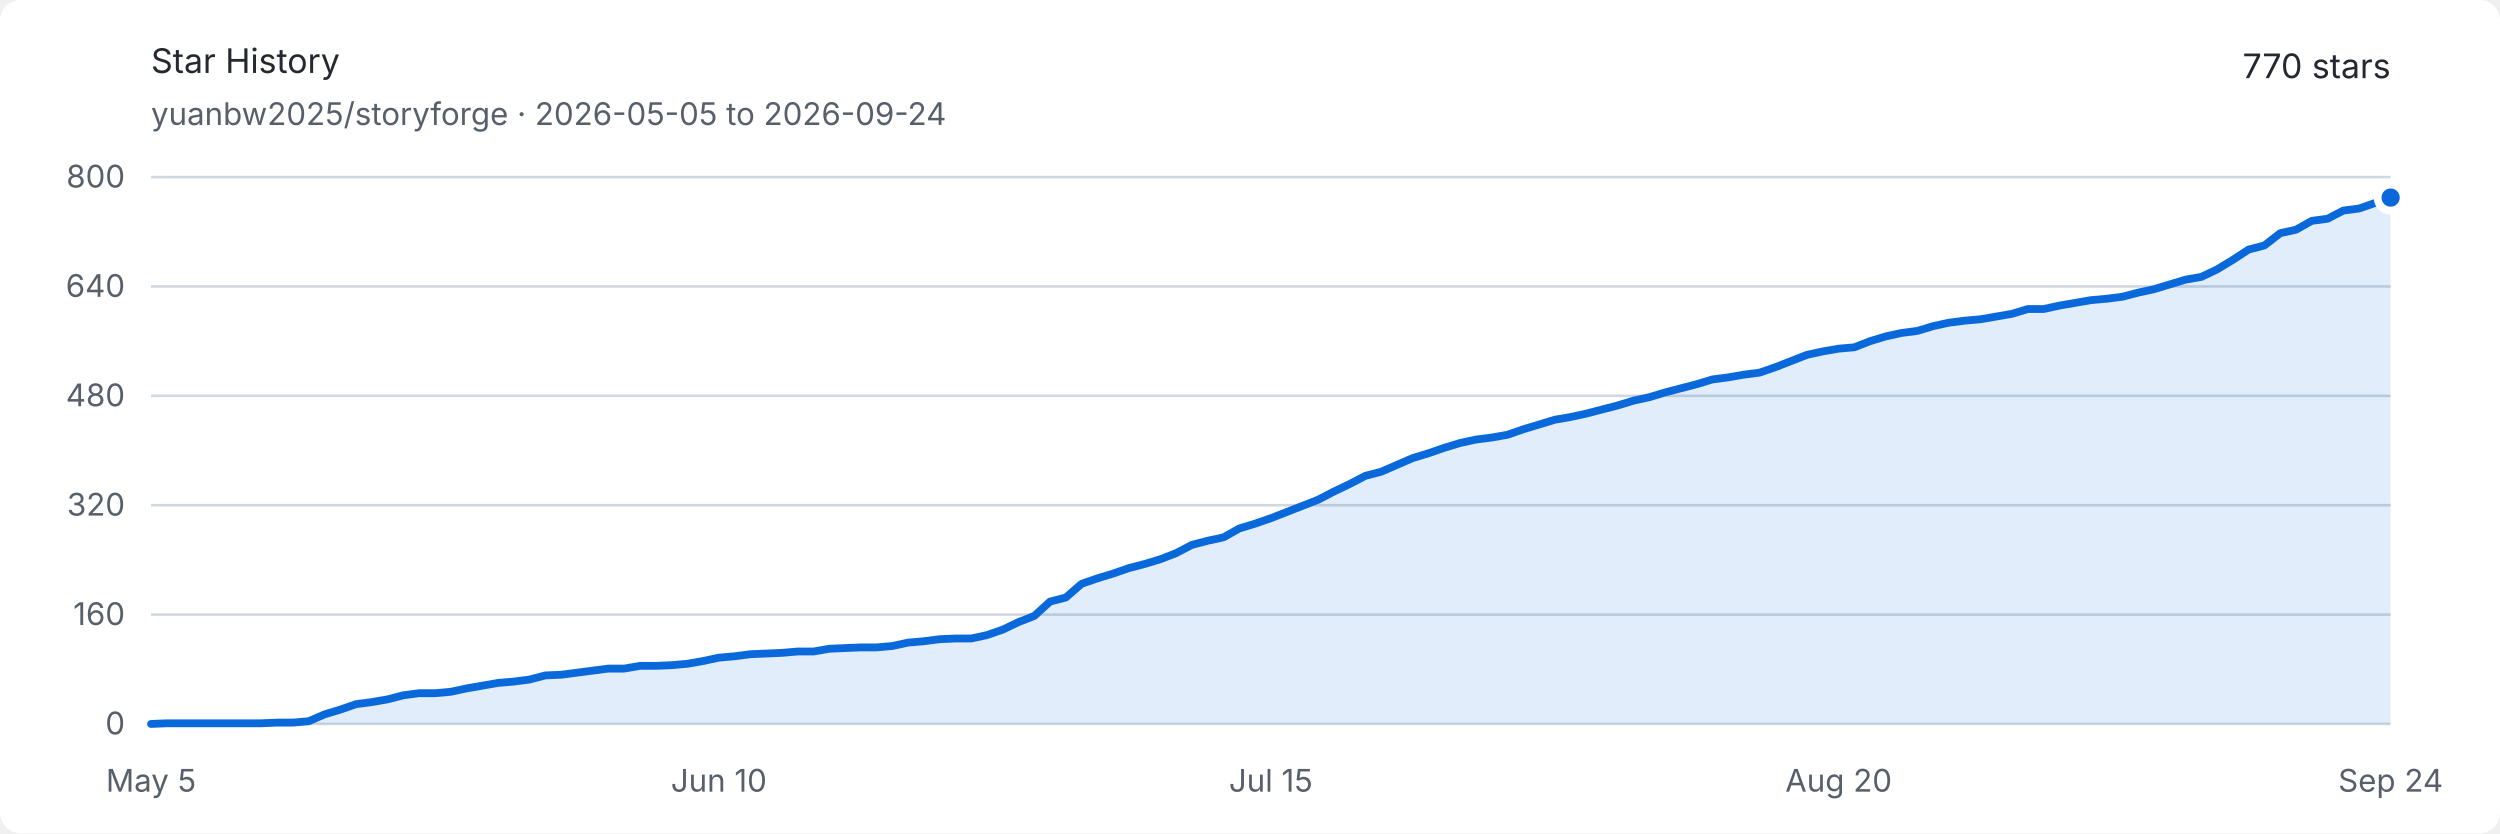
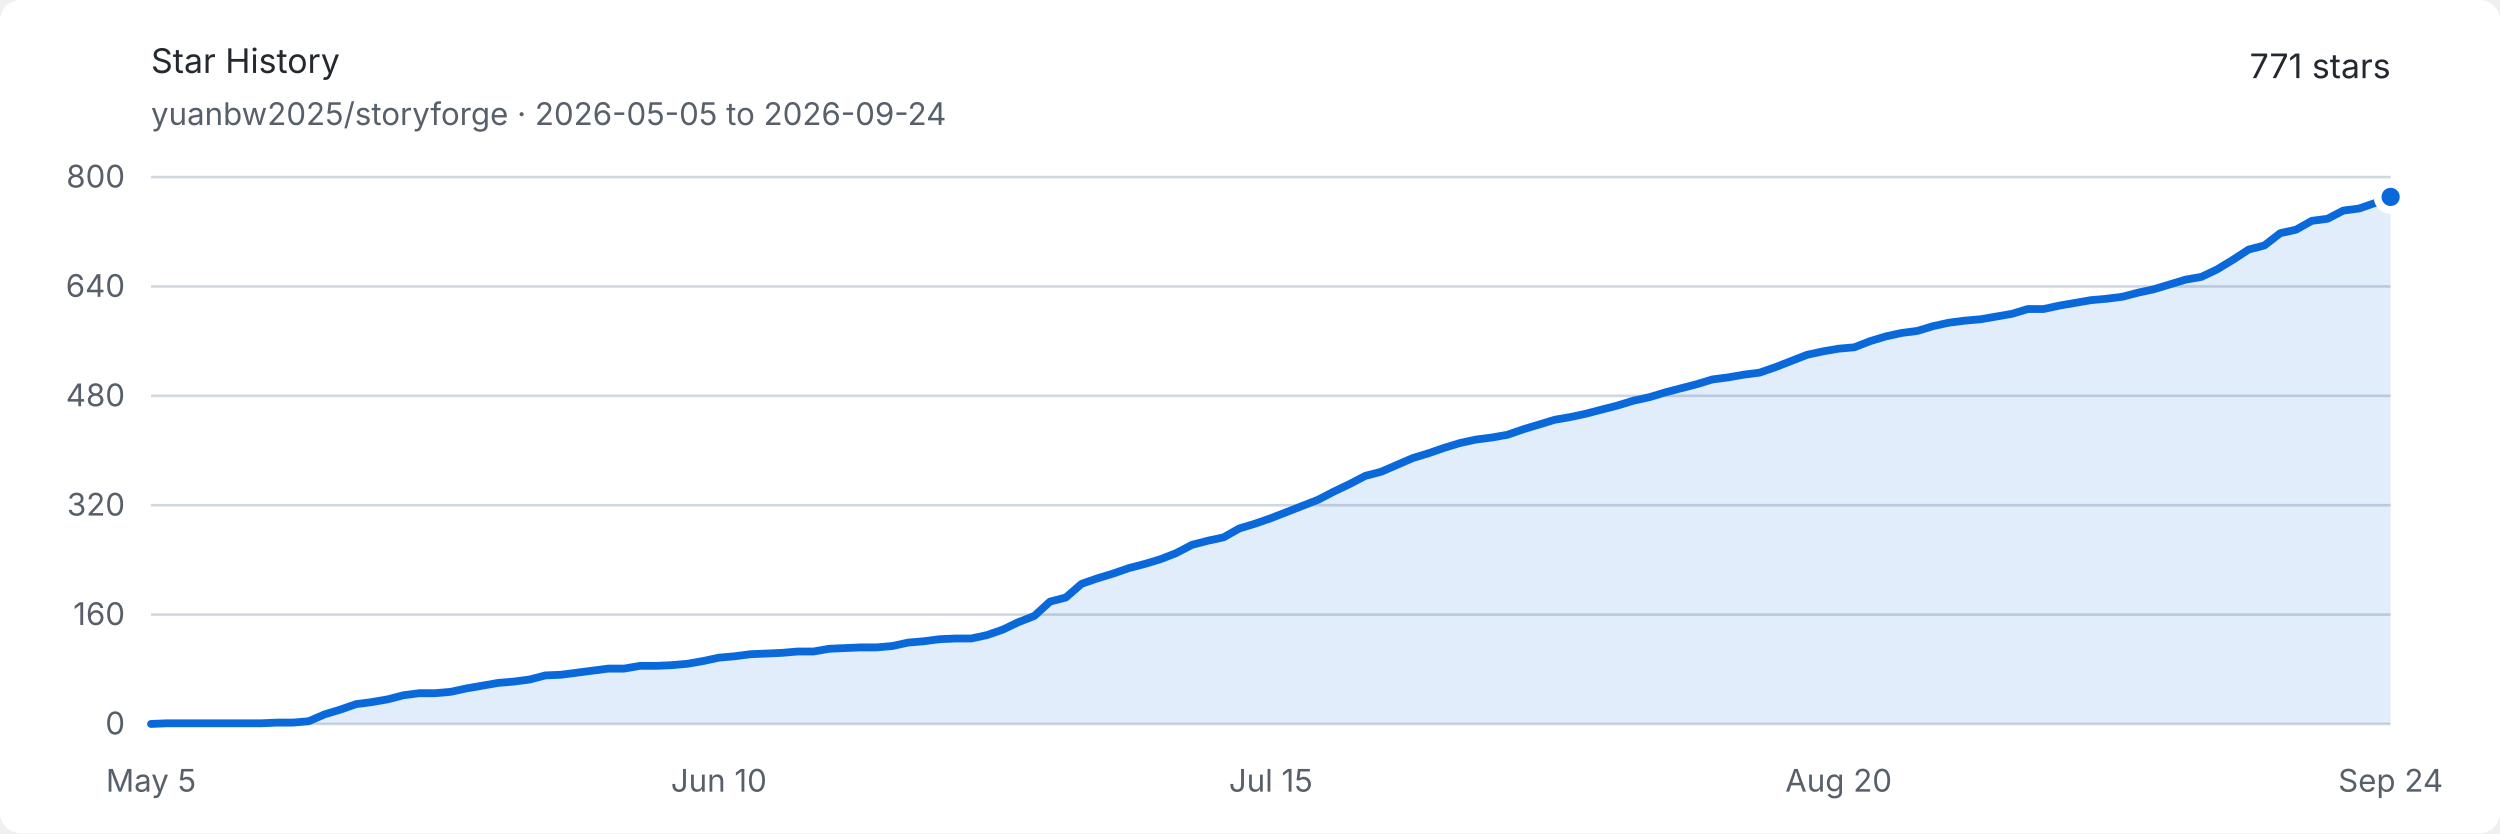
<svg xmlns="http://www.w3.org/2000/svg" width="960" height="320" viewBox="0 0 960 320" role="img" aria-labelledby="title description">
  <style>
    .background { fill: #ffffff; }
    .text { fill: #24292f; font: 13px -apple-system, BlinkMacSystemFont, "Segoe UI", sans-serif; }
    .muted { fill: #57606a; font: 12px -apple-system, BlinkMacSystemFont, "Segoe UI", sans-serif; }
    .grid { stroke: #d0d7de; stroke-width: 1; }
    .area { fill: #0969da; opacity: .12; }
    .line { fill: none; stroke: #0969da; stroke-width: 3; stroke-linejoin: round; stroke-linecap: round; }
    .endpoint { fill: #0969da; stroke: #ffffff; stroke-width: 3; }
    @media (prefers-color-scheme: dark) {
      .background { fill: #0d1117; }
      .text { fill: #e6edf3; }
      .muted { fill: #8d96a0; }
      .grid { stroke: #30363d; }
      .area { fill: #58a6ff; opacity: .16; }
      .line { stroke: #58a6ff; }
      .endpoint { fill: #58a6ff; stroke: #0d1117; }
    }
  </style>
  <rect class="background" width="960" height="320" rx="8" />
  <text class="text" x="58" y="28" font-size="18" font-weight="600">Star History</text>
  <text class="muted" x="58" y="48">yuanbw2025/storyforge · 2026-05-05 to 2026-09-24</text>
-   <text class="text" x="918" y="30" text-anchor="end" font-size="22" font-weight="600">770 stars</text>
+   <text class="text" x="918" y="30" text-anchor="end" font-size="22" font-weight="600">771 stars</text>
  <line class="grid" x1="58" y1="278" x2="918" y2="278" />
  <text class="muted" x="48" y="282" text-anchor="end">0</text>
  <line class="grid" x1="58" y1="236" x2="918" y2="236" />
  <text class="muted" x="48" y="240" text-anchor="end">160</text>
  <line class="grid" x1="58" y1="194" x2="918" y2="194" />
  <text class="muted" x="48" y="198" text-anchor="end">320</text>
  <line class="grid" x1="58" y1="152" x2="918" y2="152" />
  <text class="muted" x="48" y="156" text-anchor="end">480</text>
  <line class="grid" x1="58" y1="110" x2="918" y2="110" />
  <text class="muted" x="48" y="114" text-anchor="end">640</text>
  <line class="grid" x1="58" y1="68" x2="918" y2="68" />
  <text class="muted" x="48" y="72" text-anchor="end">800</text>
  <text class="muted" x="58" y="304" text-anchor="middle">May 5</text>
  <text class="muted" x="276.028" y="304" text-anchor="middle">Jun 10</text>
  <text class="muted" x="488" y="304" text-anchor="middle">Jul 15</text>
  <text class="muted" x="706.028" y="304" text-anchor="middle">Aug 20</text>
  <text class="muted" x="918" y="304" text-anchor="middle">Sep 24</text>
-   <path class="area" d="M 58.00 278.00 L 64.06 277.74 L 70.11 277.74 L 76.17 277.74 L 82.23 277.74 L 88.28 277.74 L 94.34 277.74 L 100.39 277.74 L 106.45 277.48 L 112.51 277.48 L 118.56 276.95 L 124.62 274.32 L 130.68 272.49 L 136.73 270.39 L 142.79 269.60 L 148.85 268.55 L 154.90 266.98 L 160.96 266.19 L 167.01 266.19 L 173.07 265.66 L 179.13 264.35 L 185.18 263.30 L 191.24 262.25 L 197.30 261.73 L 203.35 260.94 L 209.41 259.36 L 215.46 259.10 L 221.52 258.31 L 227.58 257.52 L 233.63 256.74 L 239.69 256.74 L 245.75 255.69 L 251.80 255.69 L 257.86 255.43 L 263.92 254.90 L 269.97 253.85 L 276.03 252.54 L 282.08 252.01 L 288.14 251.22 L 294.20 250.96 L 300.25 250.70 L 306.31 250.18 L 312.37 250.18 L 318.42 249.13 L 324.48 248.86 L 330.54 248.60 L 336.59 248.60 L 342.65 248.07 L 348.70 246.76 L 354.76 246.24 L 360.82 245.45 L 366.87 245.19 L 372.93 245.19 L 378.99 243.88 L 385.04 241.78 L 391.10 238.89 L 397.15 236.53 L 403.21 231.01 L 409.27 229.44 L 415.32 224.19 L 421.38 222.09 L 427.44 220.25 L 433.49 218.15 L 439.55 216.57 L 445.61 214.74 L 451.66 212.38 L 457.72 209.22 L 463.77 207.65 L 469.83 206.34 L 475.89 202.93 L 481.94 201.09 L 488.00 198.99 L 494.06 196.63 L 500.11 194.26 L 506.17 191.90 L 512.23 188.75 L 518.28 185.86 L 524.34 182.71 L 530.39 181.14 L 536.45 178.51 L 542.51 175.89 L 548.56 174.05 L 554.62 171.95 L 560.68 170.11 L 566.73 168.80 L 572.79 168.01 L 578.85 166.96 L 584.90 164.86 L 590.96 163.03 L 597.01 161.19 L 603.07 160.14 L 609.13 158.82 L 615.18 157.25 L 621.24 155.68 L 627.30 153.84 L 633.35 152.52 L 639.41 150.69 L 645.46 149.11 L 651.52 147.54 L 657.58 145.70 L 663.63 144.91 L 669.69 143.86 L 675.75 143.08 L 681.80 140.97 L 687.86 138.61 L 693.92 136.25 L 699.97 134.94 L 706.03 133.89 L 712.08 133.36 L 718.14 131.00 L 724.20 129.16 L 730.25 127.85 L 736.31 127.06 L 742.37 125.22 L 748.42 123.91 L 754.48 123.13 L 760.54 122.60 L 766.59 121.55 L 772.65 120.50 L 778.70 118.66 L 784.76 118.66 L 790.82 117.35 L 796.87 116.30 L 802.93 115.25 L 808.99 114.72 L 815.04 113.94 L 821.10 112.36 L 827.15 111.05 L 833.21 109.21 L 839.27 107.38 L 845.32 106.32 L 851.38 103.44 L 857.44 99.76 L 863.49 95.82 L 869.55 94.25 L 875.61 89.53 L 881.66 88.21 L 887.72 84.80 L 893.77 84.01 L 899.83 80.86 L 905.89 80.07 L 911.94 77.97 L 918.00 75.88 L 918.00 278 L 58 278 Z" />
-   <path class="line" d="M 58.00 278.00 L 64.06 277.74 L 70.11 277.74 L 76.17 277.74 L 82.23 277.74 L 88.28 277.74 L 94.34 277.74 L 100.39 277.74 L 106.45 277.48 L 112.51 277.48 L 118.56 276.95 L 124.62 274.32 L 130.68 272.49 L 136.73 270.39 L 142.79 269.60 L 148.85 268.55 L 154.90 266.98 L 160.96 266.19 L 167.01 266.19 L 173.07 265.66 L 179.13 264.35 L 185.18 263.30 L 191.24 262.25 L 197.30 261.73 L 203.35 260.94 L 209.41 259.36 L 215.46 259.10 L 221.52 258.31 L 227.58 257.52 L 233.63 256.74 L 239.69 256.74 L 245.75 255.69 L 251.80 255.69 L 257.86 255.43 L 263.92 254.90 L 269.97 253.85 L 276.03 252.54 L 282.08 252.01 L 288.14 251.22 L 294.20 250.96 L 300.25 250.70 L 306.31 250.18 L 312.37 250.18 L 318.42 249.13 L 324.48 248.86 L 330.54 248.60 L 336.59 248.60 L 342.65 248.07 L 348.70 246.76 L 354.76 246.24 L 360.82 245.45 L 366.87 245.19 L 372.93 245.19 L 378.99 243.88 L 385.04 241.78 L 391.10 238.89 L 397.15 236.53 L 403.21 231.01 L 409.27 229.44 L 415.32 224.19 L 421.38 222.09 L 427.44 220.25 L 433.49 218.15 L 439.55 216.57 L 445.61 214.74 L 451.66 212.38 L 457.72 209.22 L 463.77 207.65 L 469.83 206.34 L 475.89 202.93 L 481.94 201.09 L 488.00 198.99 L 494.06 196.63 L 500.11 194.26 L 506.17 191.90 L 512.23 188.75 L 518.28 185.86 L 524.34 182.71 L 530.39 181.14 L 536.45 178.51 L 542.51 175.89 L 548.56 174.05 L 554.62 171.95 L 560.68 170.11 L 566.73 168.80 L 572.79 168.01 L 578.85 166.96 L 584.90 164.86 L 590.96 163.03 L 597.01 161.19 L 603.07 160.14 L 609.13 158.82 L 615.18 157.25 L 621.24 155.68 L 627.30 153.84 L 633.35 152.52 L 639.41 150.69 L 645.46 149.11 L 651.52 147.54 L 657.58 145.70 L 663.63 144.91 L 669.69 143.86 L 675.75 143.08 L 681.80 140.97 L 687.86 138.61 L 693.92 136.25 L 699.97 134.94 L 706.03 133.89 L 712.08 133.36 L 718.14 131.00 L 724.20 129.16 L 730.25 127.85 L 736.31 127.06 L 742.37 125.22 L 748.42 123.91 L 754.48 123.13 L 760.54 122.60 L 766.59 121.55 L 772.65 120.50 L 778.70 118.66 L 784.76 118.66 L 790.82 117.35 L 796.87 116.30 L 802.93 115.25 L 808.99 114.72 L 815.04 113.94 L 821.10 112.36 L 827.15 111.05 L 833.21 109.21 L 839.27 107.38 L 845.32 106.32 L 851.38 103.44 L 857.44 99.76 L 863.49 95.82 L 869.55 94.25 L 875.61 89.53 L 881.66 88.21 L 887.72 84.80 L 893.77 84.01 L 899.83 80.86 L 905.89 80.07 L 911.94 77.97 L 918.00 75.88" />
-   <circle class="endpoint" cx="918" cy="75.875" r="5" />
+   <path class="area" d="M 58.00 278.00 L 64.06 277.74 L 70.11 277.74 L 76.17 277.74 L 82.23 277.74 L 88.28 277.74 L 94.34 277.74 L 100.39 277.74 L 106.45 277.48 L 112.51 277.48 L 118.56 276.95 L 124.62 274.32 L 130.68 272.49 L 136.73 270.39 L 142.79 269.60 L 148.85 268.55 L 154.90 266.98 L 160.96 266.19 L 167.01 266.19 L 173.07 265.66 L 179.13 264.35 L 185.18 263.30 L 191.24 262.25 L 197.30 261.73 L 203.35 260.94 L 209.41 259.36 L 215.46 259.10 L 221.52 258.31 L 227.58 257.52 L 233.63 256.74 L 239.69 256.74 L 245.75 255.69 L 251.80 255.69 L 257.86 255.43 L 263.92 254.90 L 269.97 253.85 L 276.03 252.54 L 282.08 252.01 L 288.14 251.22 L 294.20 250.96 L 300.25 250.70 L 306.31 250.18 L 312.37 250.18 L 318.42 249.13 L 324.48 248.86 L 330.54 248.60 L 336.59 248.60 L 342.65 248.07 L 348.70 246.76 L 354.76 246.24 L 360.82 245.45 L 366.87 245.19 L 372.93 245.19 L 378.99 243.88 L 385.04 241.78 L 391.10 238.89 L 397.15 236.53 L 403.21 231.01 L 409.27 229.44 L 415.32 224.19 L 421.38 222.09 L 427.44 220.25 L 433.49 218.15 L 439.55 216.57 L 445.61 214.74 L 451.66 212.38 L 457.72 209.22 L 463.77 207.65 L 469.83 206.34 L 475.89 202.93 L 481.94 201.09 L 488.00 198.99 L 494.06 196.63 L 500.11 194.26 L 506.17 191.90 L 512.23 188.75 L 518.28 185.86 L 524.34 182.71 L 530.39 181.14 L 536.45 178.51 L 542.51 175.89 L 548.56 174.05 L 554.62 171.95 L 560.68 170.11 L 566.73 168.80 L 572.79 168.01 L 578.85 166.96 L 584.90 164.86 L 590.96 163.03 L 597.01 161.19 L 603.07 160.14 L 609.13 158.82 L 615.18 157.25 L 621.24 155.68 L 627.30 153.84 L 633.35 152.52 L 639.41 150.69 L 645.46 149.11 L 651.52 147.54 L 657.58 145.70 L 663.63 144.91 L 669.69 143.86 L 675.75 143.08 L 681.80 140.97 L 687.86 138.61 L 693.92 136.25 L 699.97 134.94 L 706.03 133.89 L 712.08 133.36 L 718.14 131.00 L 724.20 129.16 L 730.25 127.85 L 736.31 127.06 L 742.37 125.22 L 748.42 123.91 L 754.48 123.13 L 760.54 122.60 L 766.59 121.55 L 772.65 120.50 L 778.70 118.66 L 784.76 118.66 L 790.82 117.35 L 796.87 116.30 L 802.93 115.25 L 808.99 114.72 L 815.04 113.94 L 821.10 112.36 L 827.15 111.05 L 833.21 109.21 L 839.27 107.38 L 845.32 106.32 L 851.38 103.44 L 857.44 99.76 L 863.49 95.82 L 869.55 94.25 L 875.61 89.53 L 881.66 88.21 L 887.72 84.80 L 893.77 84.01 L 899.83 80.86 L 905.89 80.07 L 911.94 77.97 L 918.00 75.61 L 918.00 278 L 58 278 Z" />
+   <path class="line" d="M 58.00 278.00 L 64.06 277.74 L 70.11 277.74 L 76.17 277.74 L 82.23 277.74 L 88.28 277.74 L 94.34 277.74 L 100.39 277.74 L 106.45 277.48 L 112.51 277.48 L 118.56 276.95 L 124.62 274.32 L 130.68 272.49 L 136.73 270.39 L 142.79 269.60 L 148.85 268.55 L 154.90 266.98 L 160.96 266.19 L 167.01 266.19 L 173.07 265.66 L 179.13 264.35 L 185.18 263.30 L 191.24 262.25 L 197.30 261.73 L 203.35 260.94 L 209.41 259.36 L 215.46 259.10 L 221.52 258.31 L 227.58 257.52 L 233.63 256.74 L 239.69 256.74 L 245.75 255.69 L 251.80 255.69 L 257.86 255.43 L 263.92 254.90 L 269.97 253.85 L 276.03 252.54 L 282.08 252.01 L 288.14 251.22 L 294.20 250.96 L 300.25 250.70 L 306.31 250.18 L 312.37 250.18 L 318.42 249.13 L 324.48 248.86 L 330.54 248.60 L 336.59 248.60 L 342.65 248.07 L 348.70 246.76 L 354.76 246.24 L 360.82 245.45 L 366.87 245.19 L 372.93 245.19 L 378.99 243.88 L 385.04 241.78 L 391.10 238.89 L 397.15 236.53 L 403.21 231.01 L 409.27 229.44 L 415.32 224.19 L 421.38 222.09 L 427.44 220.25 L 433.49 218.15 L 439.55 216.57 L 445.61 214.74 L 451.66 212.38 L 457.72 209.22 L 463.77 207.65 L 469.83 206.34 L 475.89 202.93 L 481.94 201.09 L 488.00 198.99 L 494.06 196.63 L 500.11 194.26 L 506.17 191.90 L 512.23 188.75 L 518.28 185.86 L 524.34 182.71 L 530.39 181.14 L 536.45 178.51 L 542.51 175.89 L 548.56 174.05 L 554.62 171.95 L 560.68 170.11 L 566.73 168.80 L 572.79 168.01 L 578.85 166.96 L 584.90 164.86 L 590.96 163.03 L 597.01 161.19 L 603.07 160.14 L 609.13 158.82 L 615.18 157.25 L 621.24 155.68 L 627.30 153.84 L 633.35 152.52 L 639.41 150.69 L 645.46 149.11 L 651.52 147.54 L 657.58 145.70 L 663.63 144.91 L 669.69 143.86 L 675.75 143.08 L 681.80 140.97 L 687.86 138.61 L 693.92 136.25 L 699.97 134.94 L 706.03 133.89 L 712.08 133.36 L 718.14 131.00 L 724.20 129.16 L 730.25 127.85 L 736.31 127.06 L 742.37 125.22 L 748.42 123.91 L 754.48 123.13 L 760.54 122.60 L 766.59 121.55 L 772.65 120.50 L 778.70 118.66 L 784.76 118.66 L 790.82 117.35 L 796.87 116.30 L 802.93 115.25 L 808.99 114.72 L 815.04 113.94 L 821.10 112.36 L 827.15 111.05 L 833.21 109.21 L 839.27 107.38 L 845.32 106.32 L 851.38 103.44 L 857.44 99.76 L 863.49 95.82 L 869.55 94.25 L 875.61 89.53 L 881.66 88.21 L 887.72 84.80 L 893.77 84.01 L 899.83 80.86 L 905.89 80.07 L 911.94 77.97 L 918.00 75.61" />
+   <circle class="endpoint" cx="918" cy="75.613" r="5" />
</svg>
